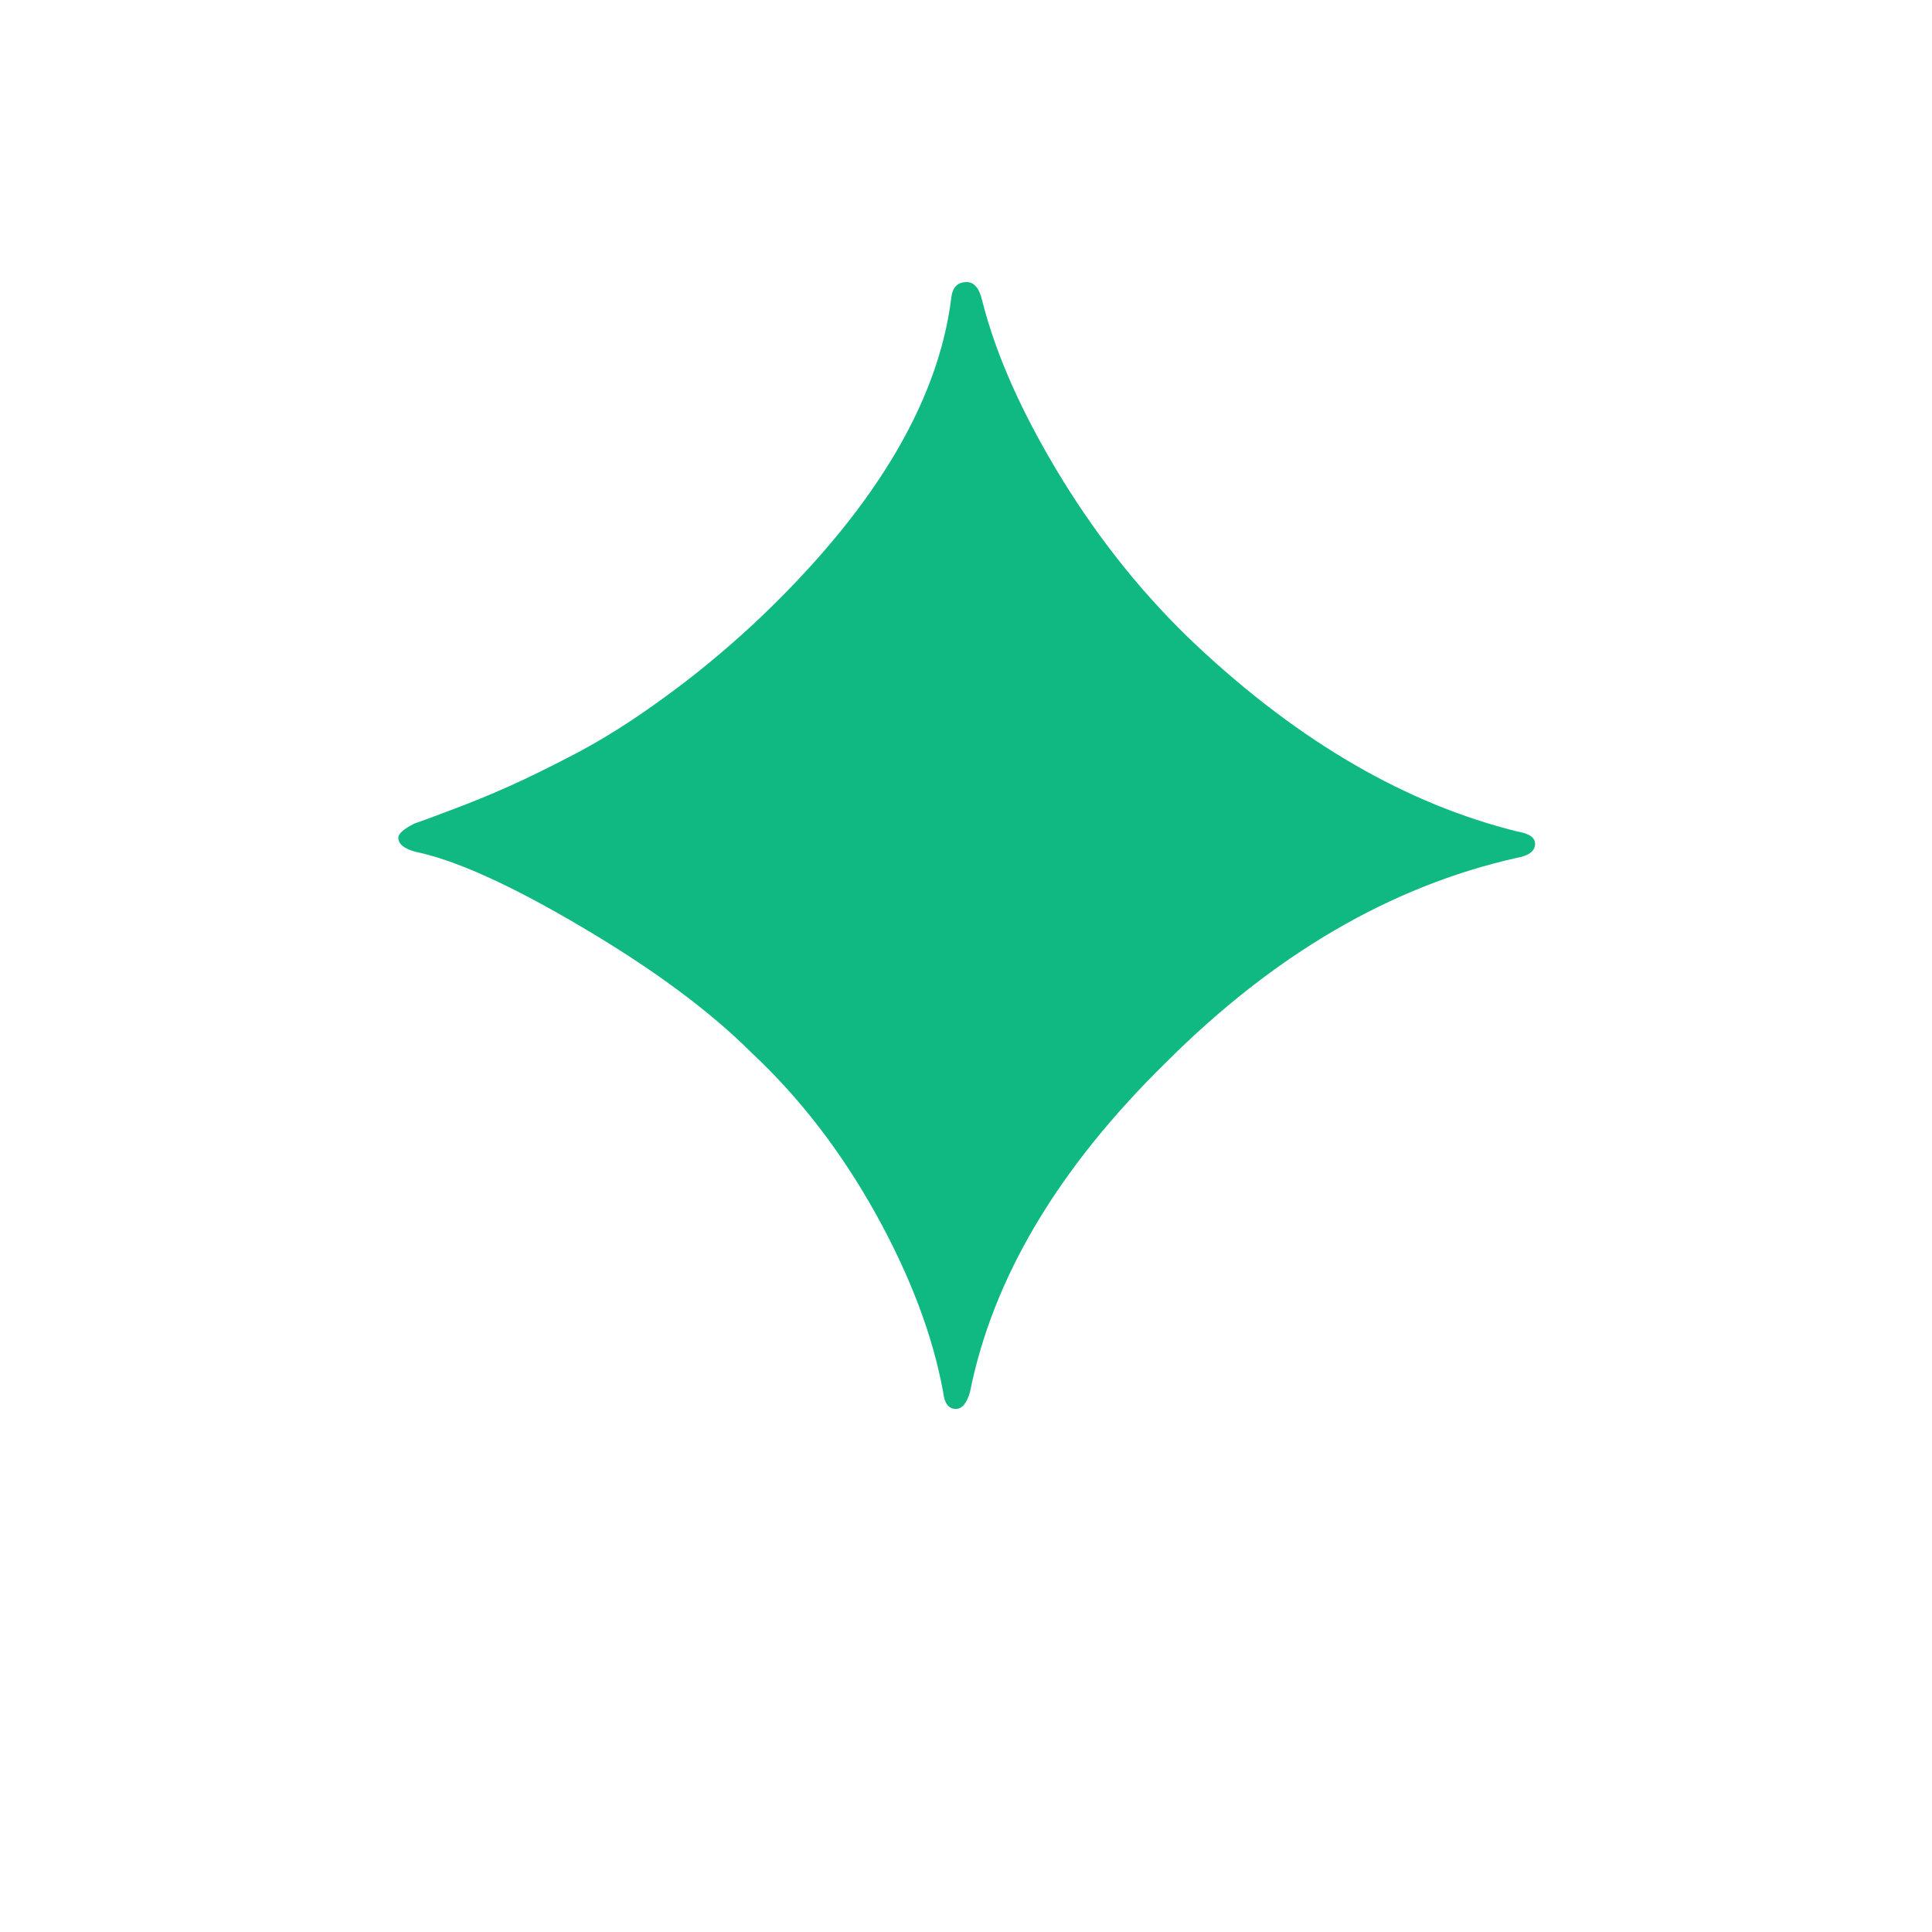
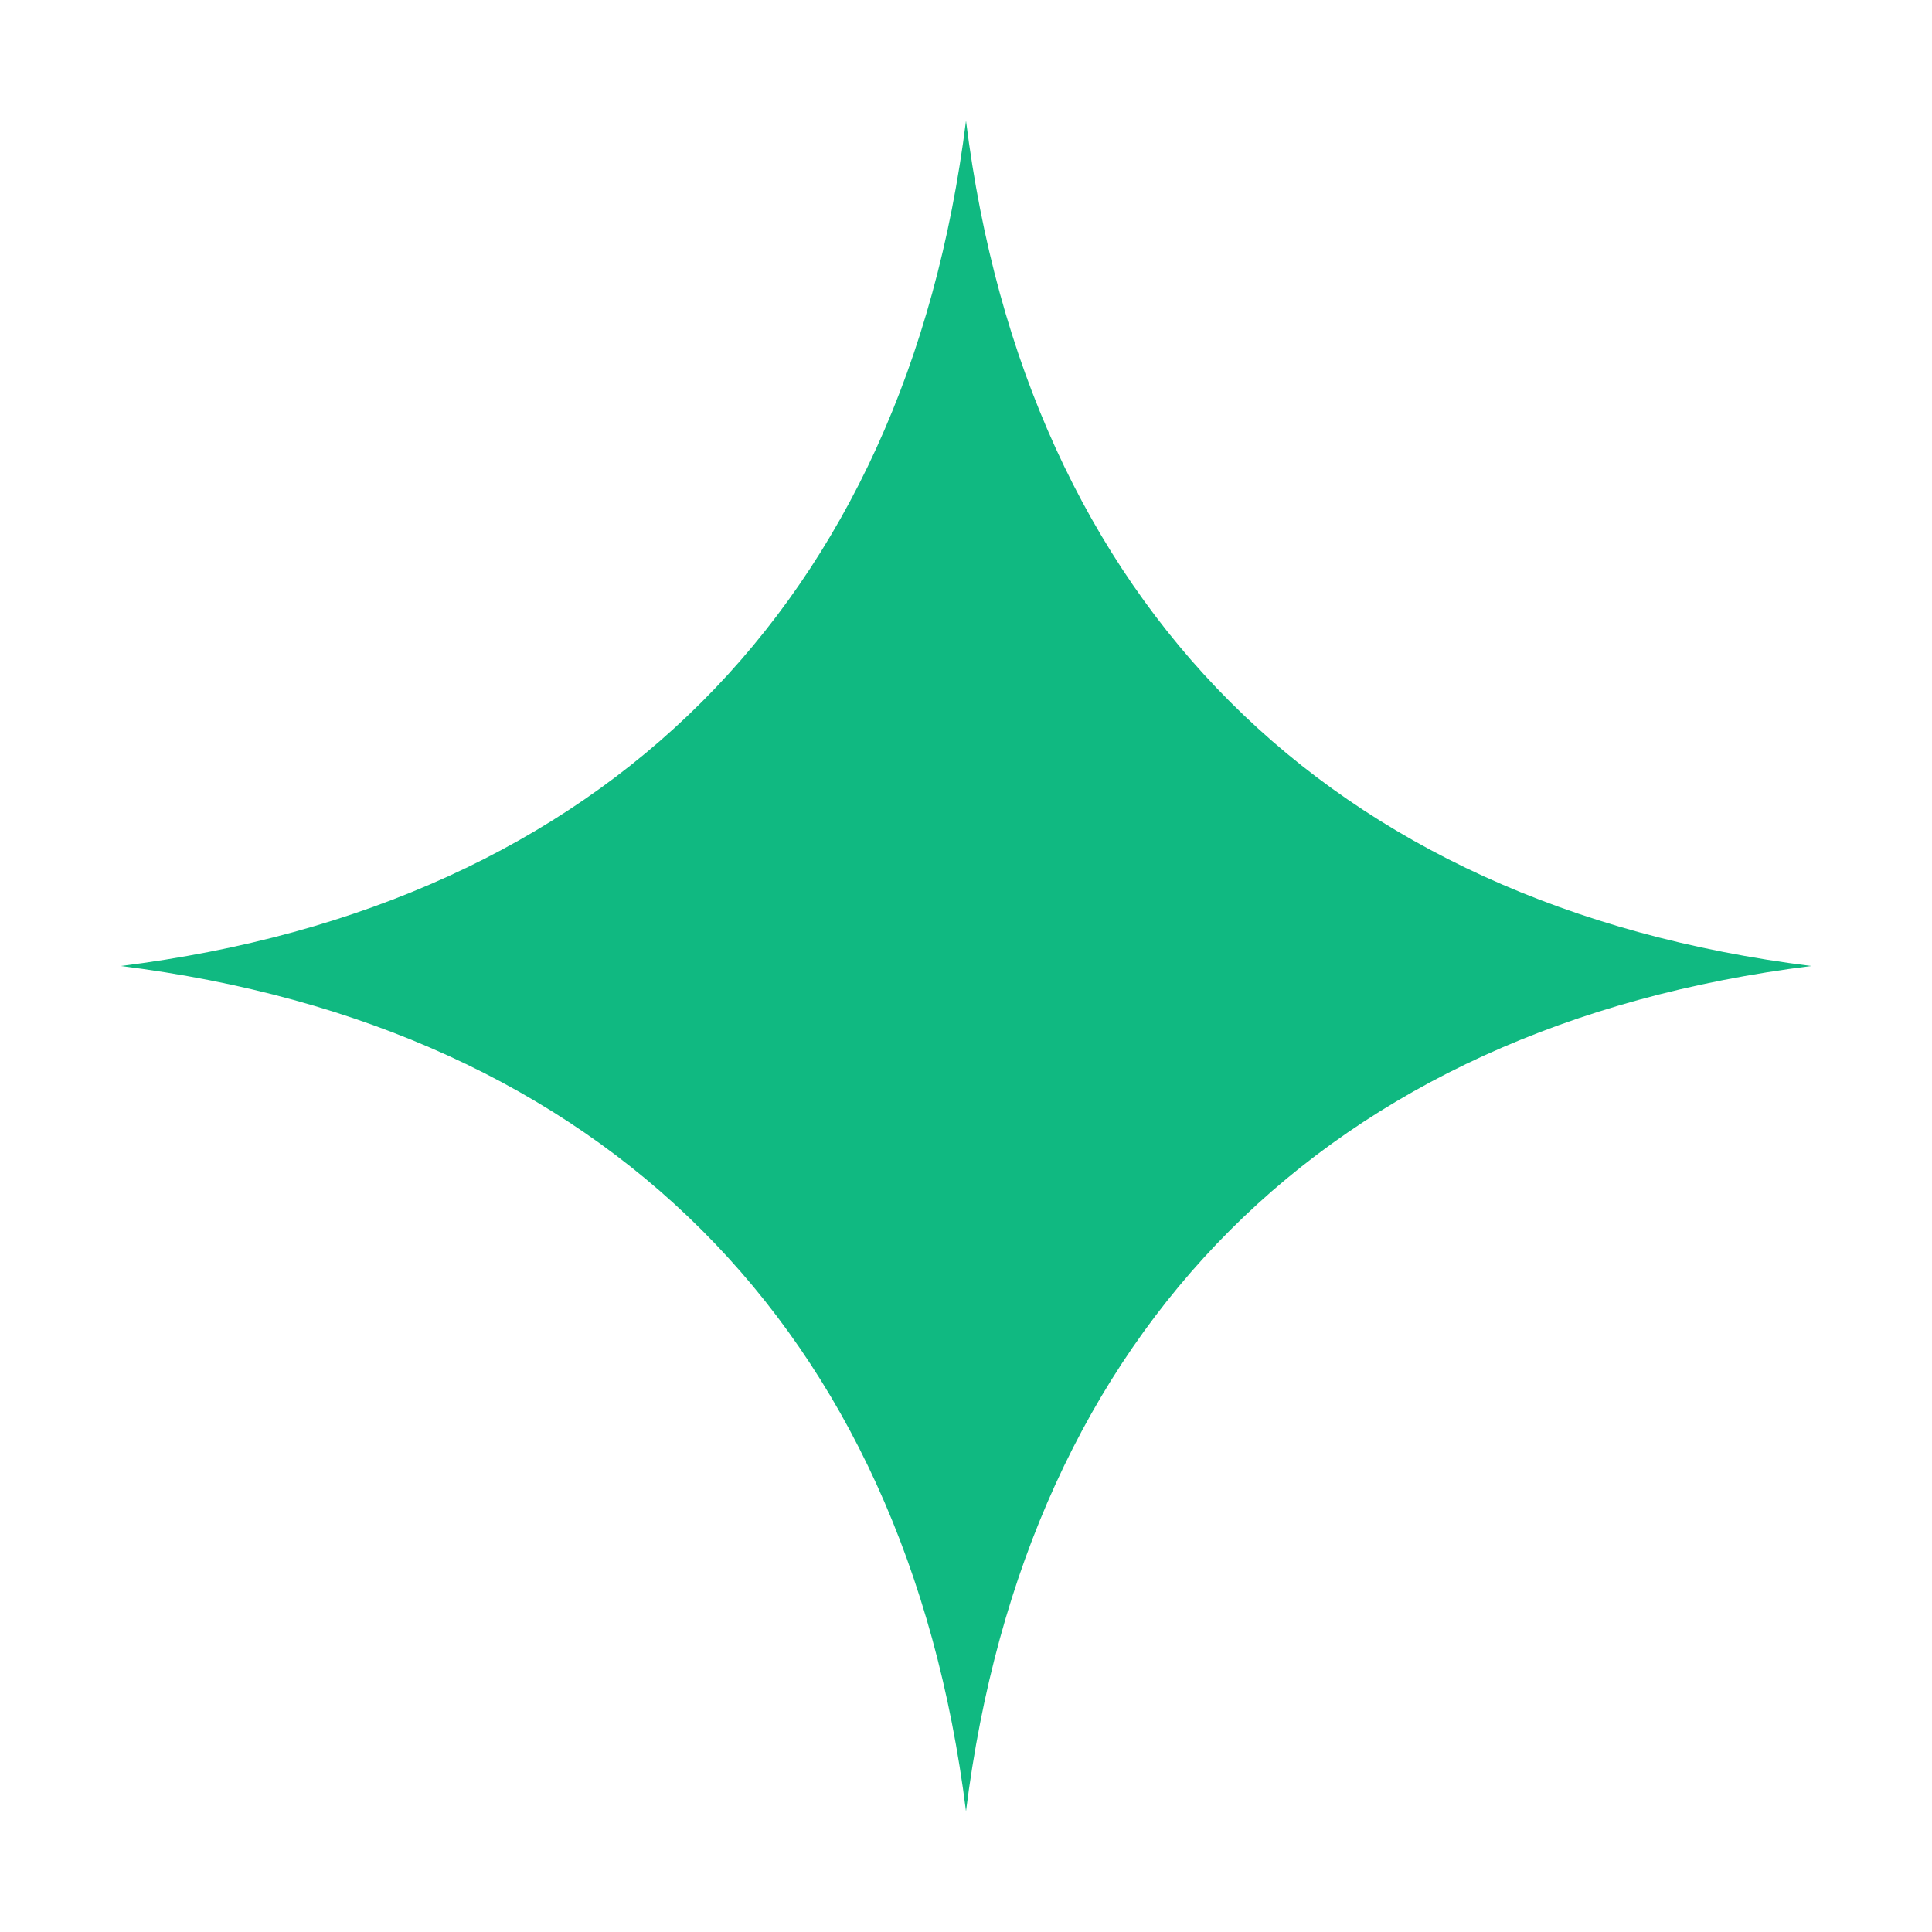
<svg xmlns="http://www.w3.org/2000/svg" viewBox="0 0 64 64">
-   <text x="32" y="46" font-size="52" text-anchor="middle" fill="#10b981">✦</text>
+   <path fill="#10b981" d="M32 4 C34 20 44 30 60 32 C44 34 34 44 32 60 C30 44 20 34 4 32 C20 30 30 20 32 4 Z" />
</svg>
